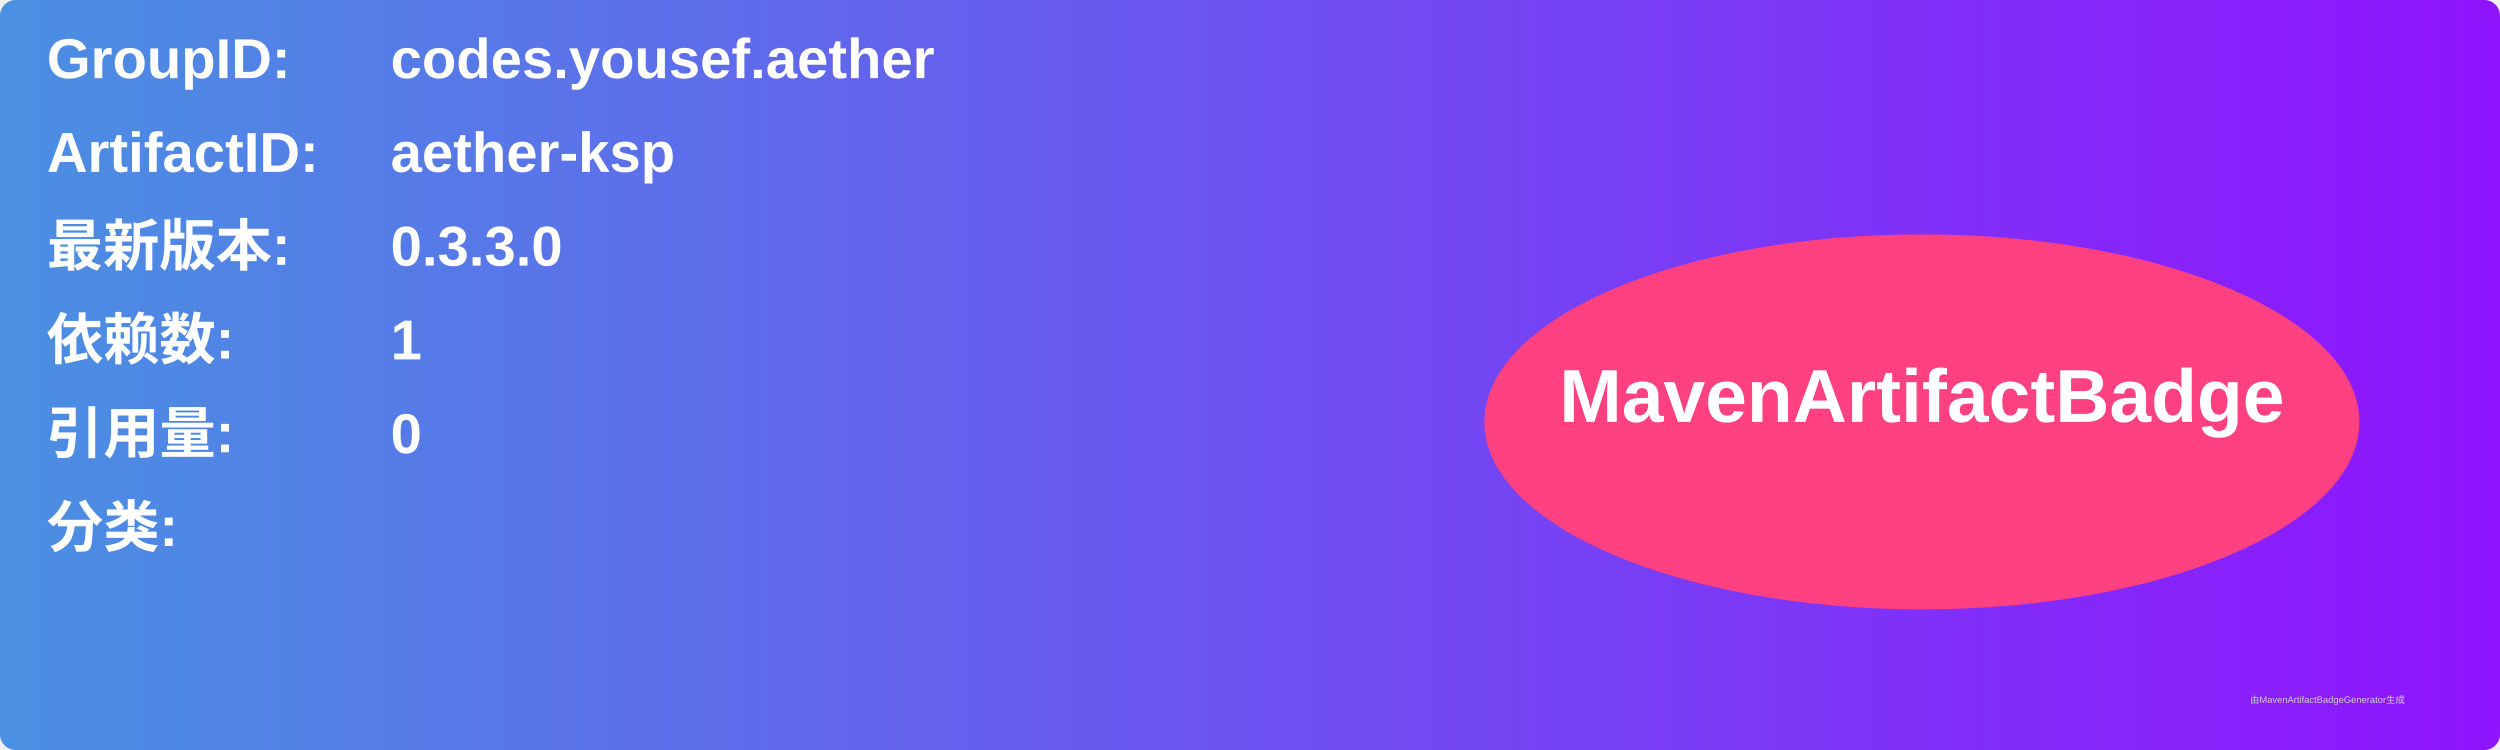
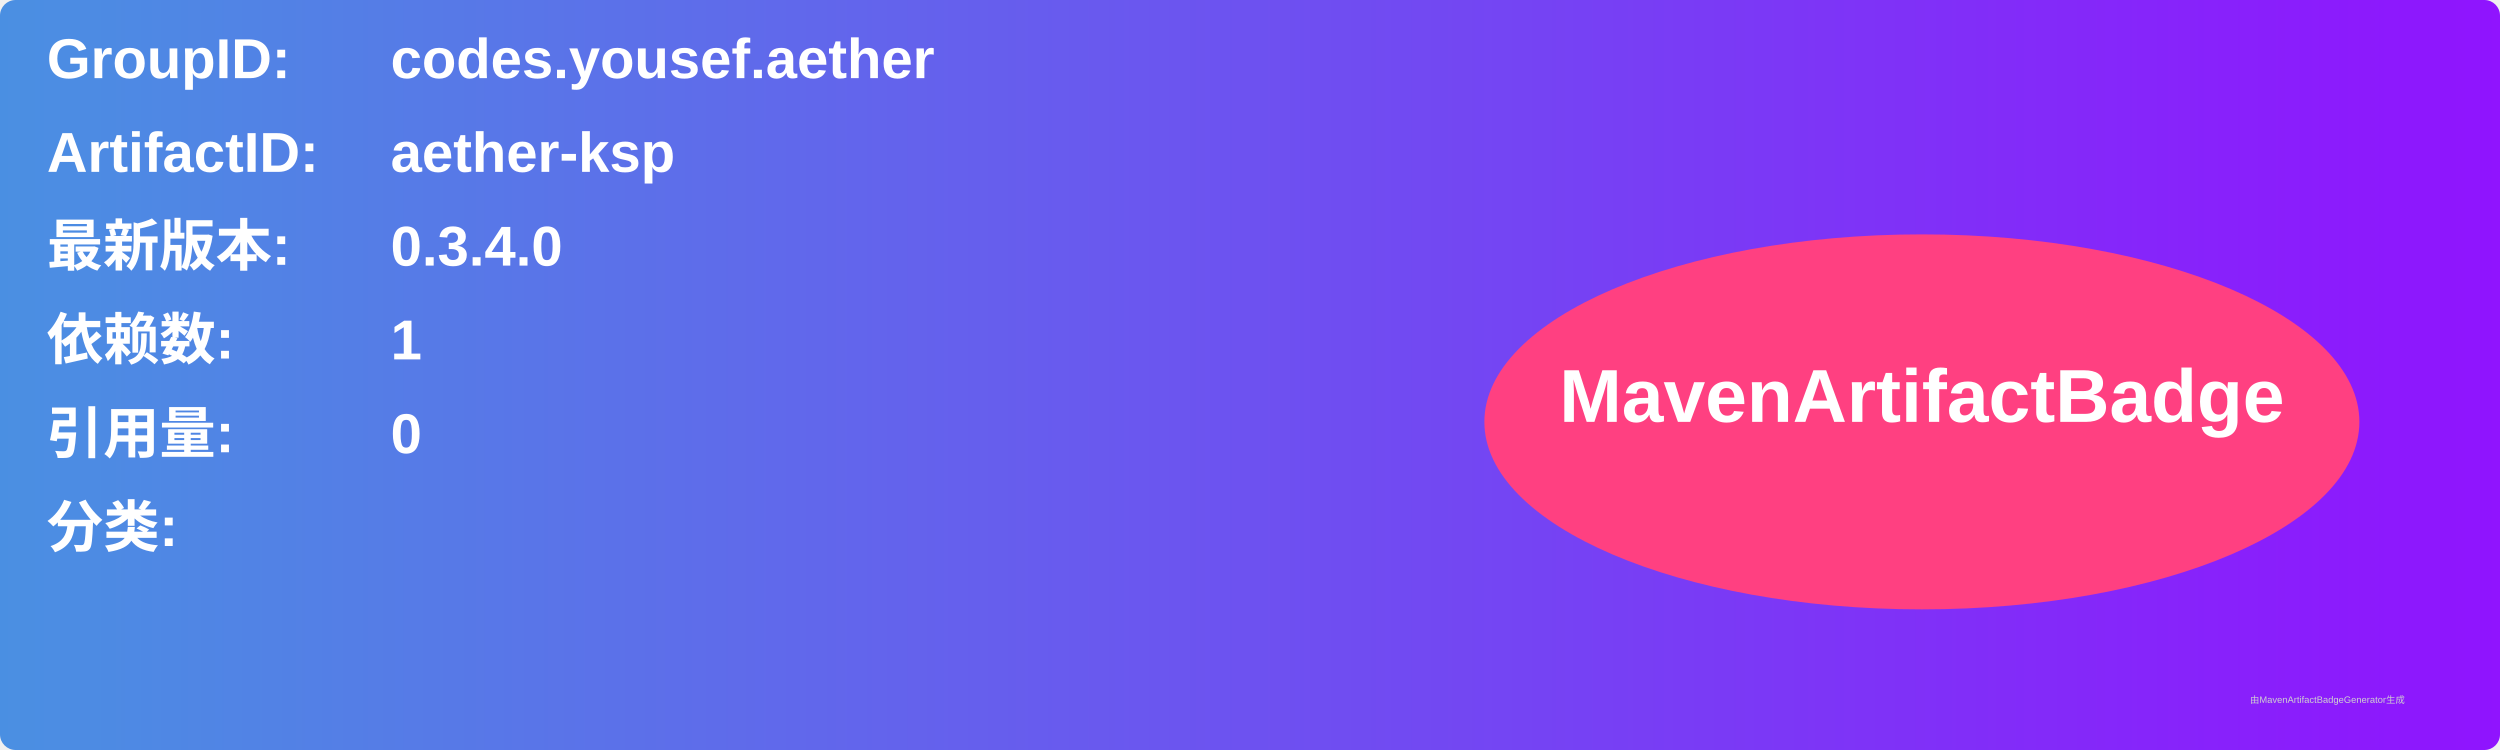
<svg xmlns="http://www.w3.org/2000/svg" width="800" height="240" viewBox="0 0 800 240">
  <linearGradient id="grad" x1="0%" y1="0%" x2="100%" y2="0%">
    <stop offset="0%" stop-color="#4a90e2" />
    <stop offset="100%" stop-color="#9013fe" />
  </linearGradient>
  <rect width="100%" height="100%" rx="5" ry="5" fill="url(#grad)" />
  <g transform="translate(15, 15)">
    <text x="0" y="10" font-family="Arial" font-size="18" fill="white" font-weight="bold" width="260">GroupID:</text>
    <text x="110" y="10" font-family="Arial" font-size="18" fill="white" font-weight="bold" width="460">codes.yousef.aether</text>
    <text x="0" y="40" font-family="Arial" font-size="18" fill="white" font-weight="bold" width="260">ArtifactID:</text>
    <text x="110" y="40" font-family="Arial" font-size="18" fill="white" font-weight="bold" width="460">aether-ksp</text>
    <text x="0" y="70" font-family="Arial" font-size="18" fill="white" font-weight="bold">最新版本:</text>
    <text x="110" y="70" font-family="Arial" font-size="18" fill="white" font-weight="bold">
-       <tspan font-weight="bold">0.3.3.0</tspan>
+       <tspan font-weight="bold">0.3.4.0</tspan>
    </text>
    <text x="0" y="100" font-family="Arial" font-size="18" fill="white" font-weight="bold">依赖数: </text>
    <text x="110" y="100" font-family="Arial" font-size="18" fill="white">
      <tspan font-weight="bold">1</tspan>
    </text>
    <text x="0" y="130" font-family="Arial" font-size="18" fill="white" font-weight="bold">引用量: </text>
    <text x="110" y="130" font-family="Arial" font-size="18" fill="white">
      <tspan font-weight="bold">0</tspan>
    </text>
    <text x="0" y="160" font-family="Arial" font-size="18" fill="white" font-weight="bold">分类:</text>
    <text x="10" y="190" font-family="Arial" font-size="10" fill="white">
      <tspan font-weight="bold" />
    </text>
    <ellipse cx="600" cy="120" rx="140" ry="60" fill="#ff4081" />
    <text x="600" y="120" text-anchor="middle" font-family="Arial" font-size="24" fill="white" font-weight="bold">MavenArtifactBadge</text>
  </g>
  <text x="720" y="225" font-family="Arial" font-size="3" fill="#d0d0d0">由MavenArtifactBadgeGenerator生成</text>
</svg>
